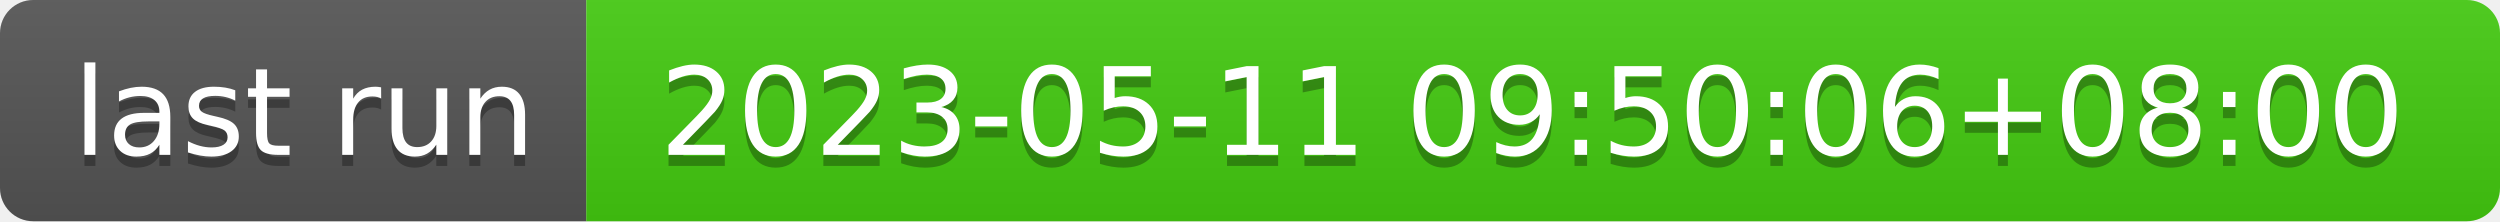
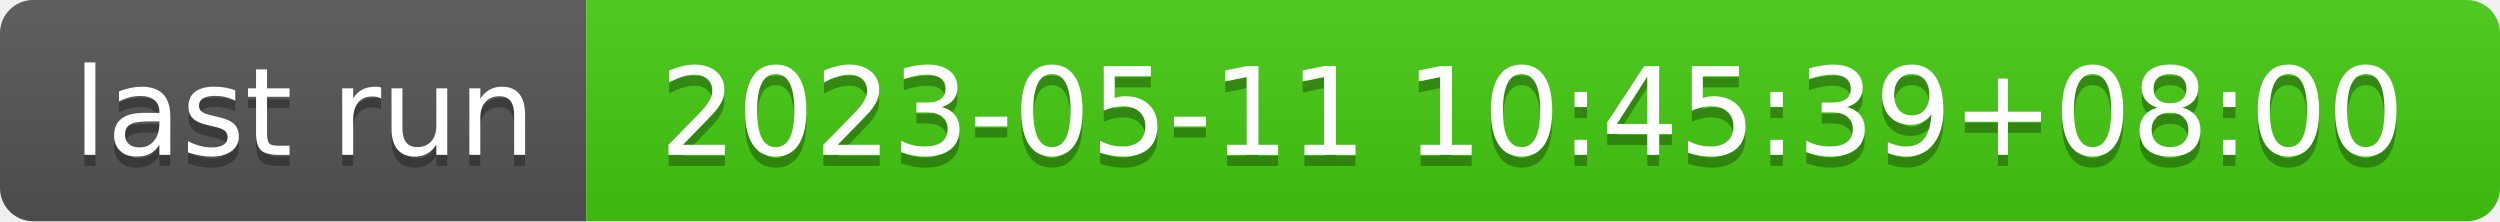
- <svg xmlns="http://www.w3.org/2000/svg" width="226" height="20" role="img" aria-label="last run: 2023-05-11 09:50:06+08:00">
+ <svg xmlns="http://www.w3.org/2000/svg" width="226" height="20" role="img" aria-label="last run: 2023-05-11 10:45:39+08:00">
  <linearGradient id="s" x2="0" y2="100%">
    <stop offset="0" stop-color="#bbb" stop-opacity=".1" />
    <stop offset="1" stop-opacity=".1" />
  </linearGradient>
  <clipPath id="r">
    <rect width="226" height="20" rx="3" fill="#fff" />
  </clipPath>
  <g clip-path="url(#r)">
    <rect width="53" height="20" fill="#555" />
    <rect x="53" width="173" height="20" fill="#4c1" />
    <rect width="226" height="20" fill="url(#s)" />
  </g>
  <g fill="#fff" text-anchor="middle" font-family="Verdana,Geneva,DejaVu Sans,sans-serif" text-rendering="geometricPrecision" font-size="110">
    <text aria-hidden="true" x="275" y="150" fill="#010101" fill-opacity=".3" transform="scale(.1)" textLength="430">last run</text>
    <text x="275" y="140" transform="scale(.1)" fill="#fff" textLength="430">last run</text>
-     <text aria-hidden="true" x="1385" y="150" fill="#010101" fill-opacity=".3" transform="scale(.1)" textLength="1630">2023-05-11 09:50:06+08:00</text>
-     <text x="1385" y="140" transform="scale(.1)" fill="#fff" textLength="1630">2023-05-11 09:50:06+08:00</text>
+     <text aria-hidden="true" x="1385" y="150" fill="#010101" fill-opacity=".3" transform="scale(.1)" textLength="1630">2023-05-11 10:45:39+08:00</text>
+     <text x="1385" y="140" transform="scale(.1)" fill="#fff" textLength="1630">2023-05-11 10:45:39+08:00</text>
  </g>
</svg>
